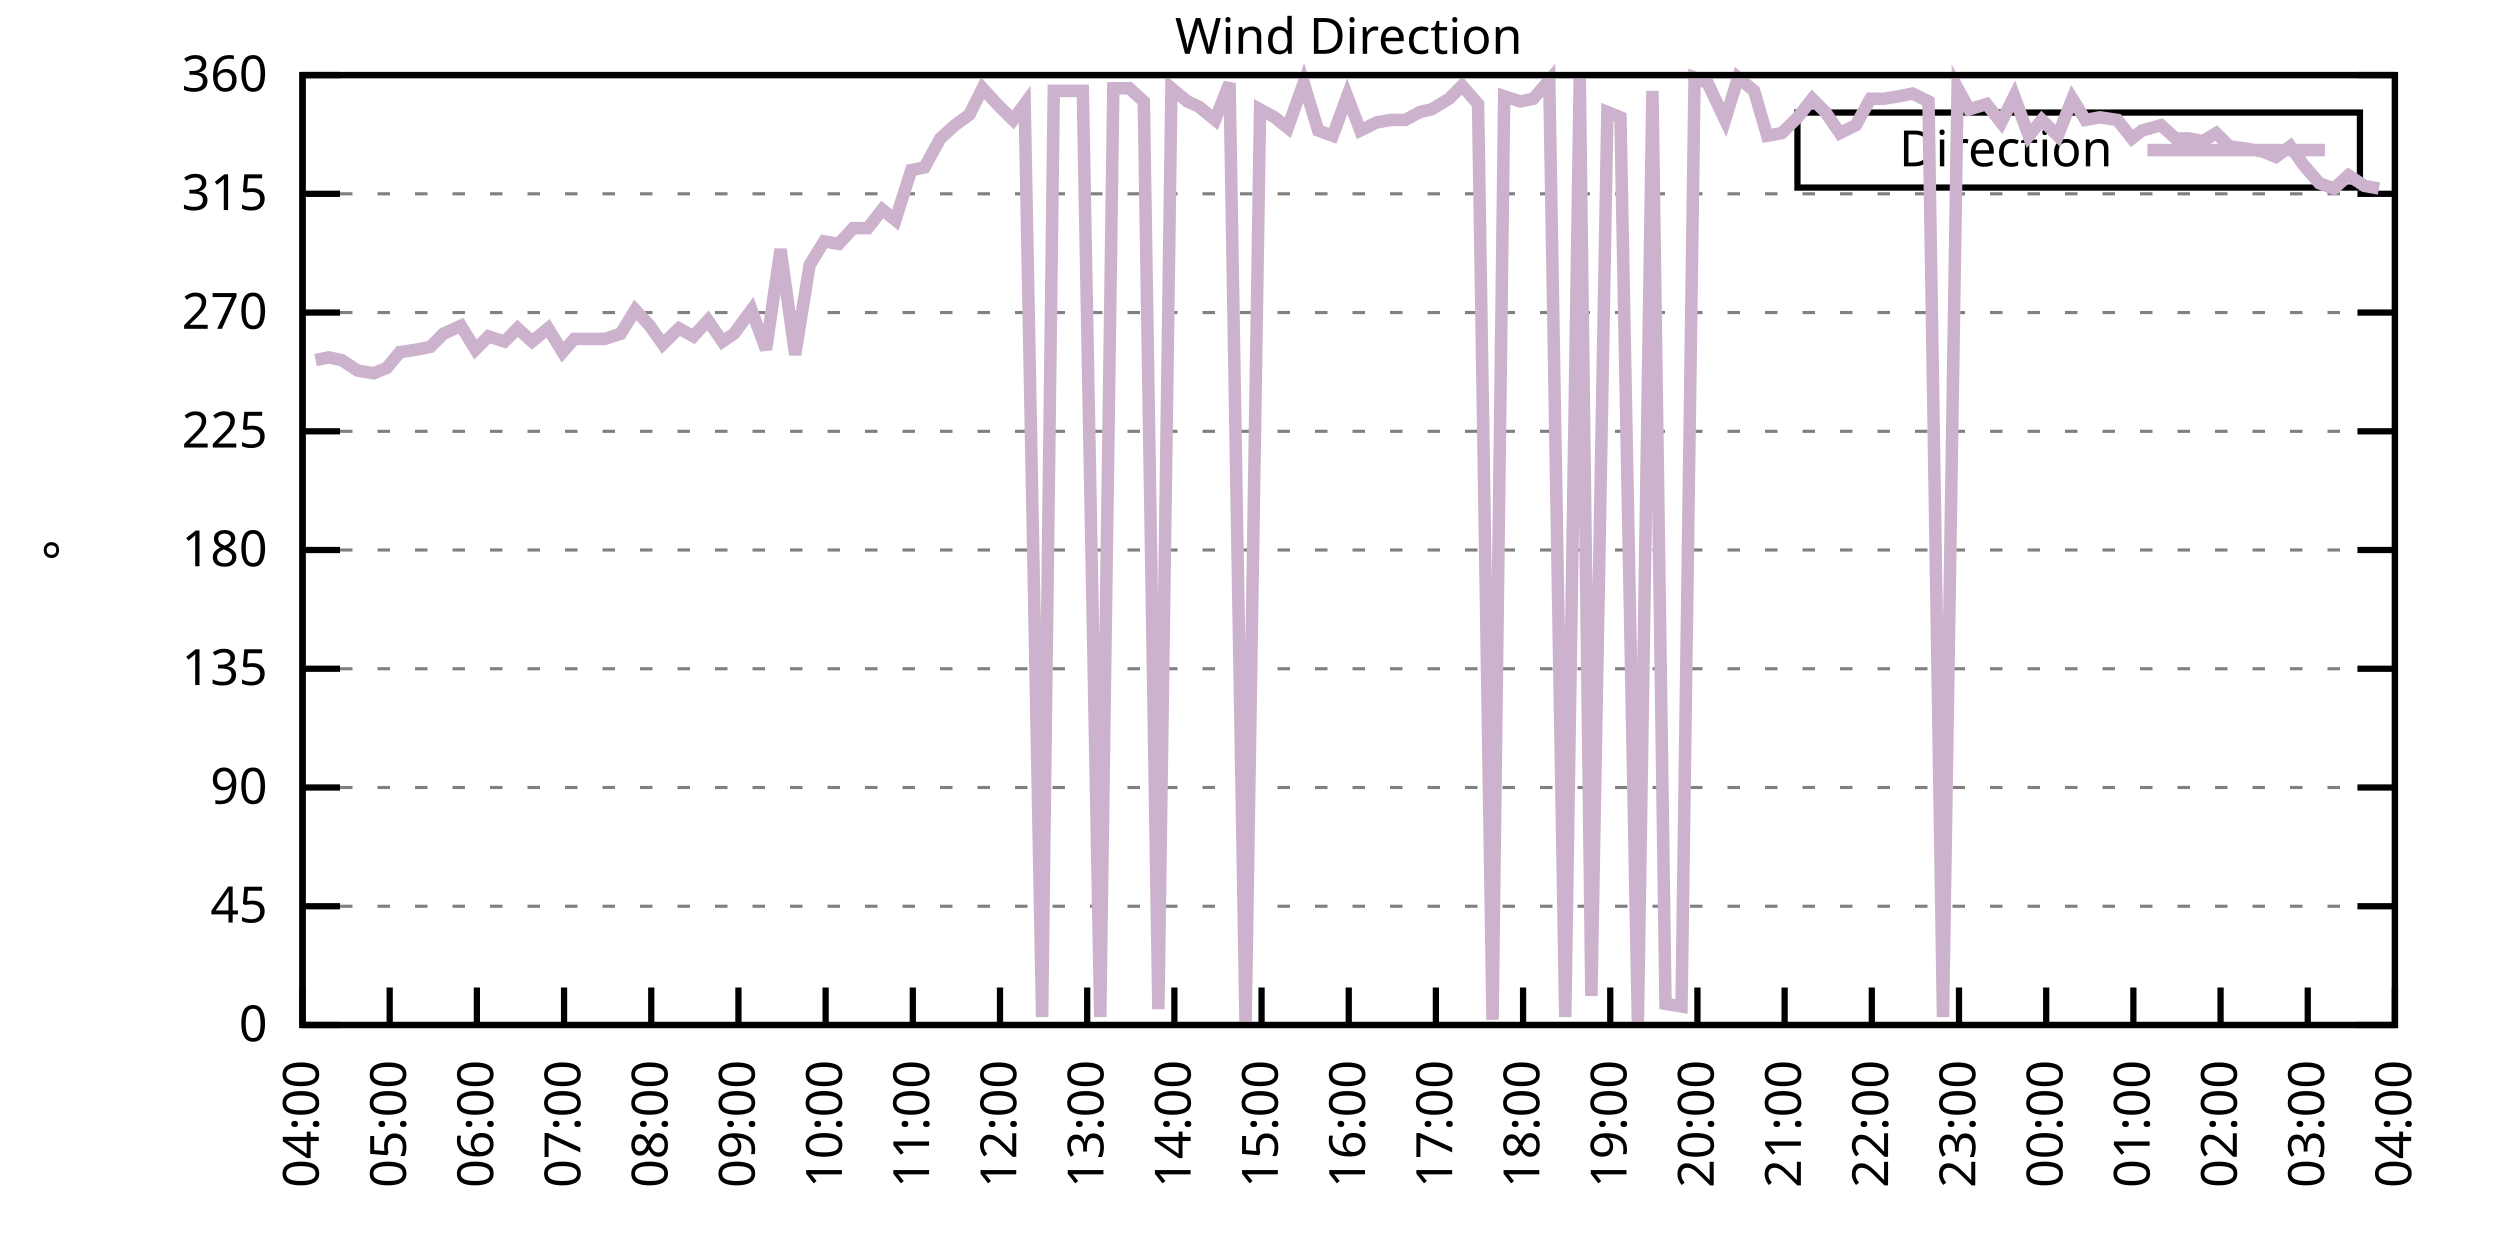
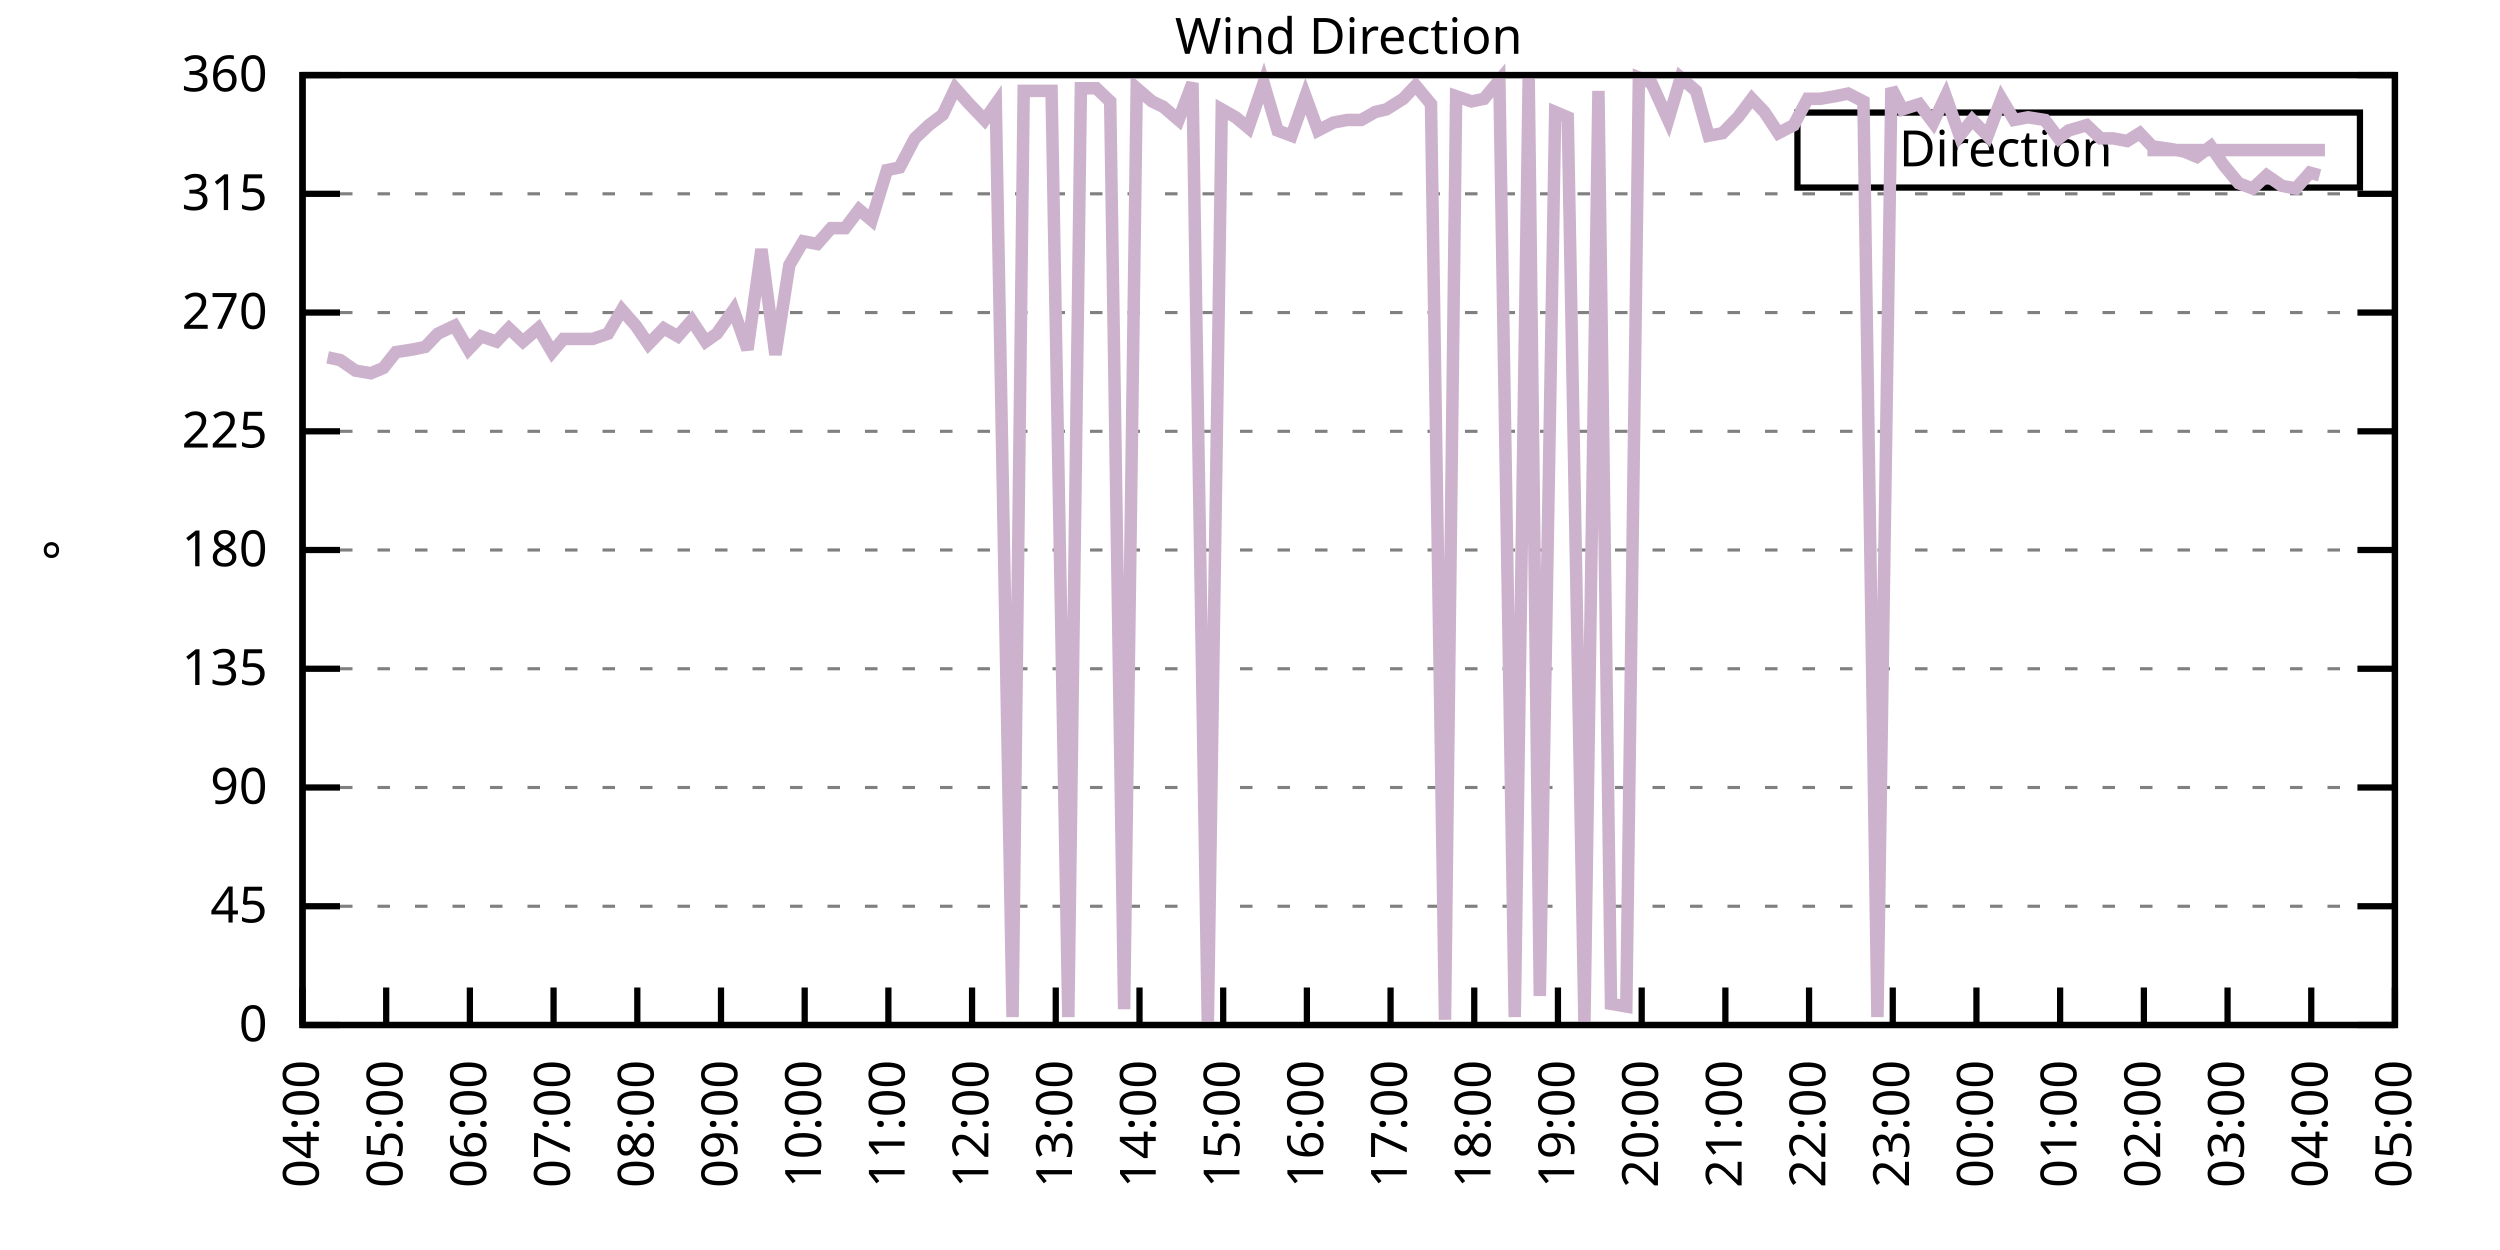
<svg xmlns="http://www.w3.org/2000/svg" xmlns:xlink="http://www.w3.org/1999/xlink" width="400" height="200" viewBox="0 0 400 200">
  <g id="gnuplot_canvas">
    <rect x="0" y="0" width="400" height="200" fill="none" />
    <defs>
      <circle id="gpDot" r="0.5" stroke-width="0.5" stroke="currentColor" />
      <path id="gpPt0" stroke-width="0.333" stroke="currentColor" d="M-1,0 h2 M0,-1 v2" />
      <path id="gpPt1" stroke-width="0.333" stroke="currentColor" d="M-1,-1 L1,1 M1,-1 L-1,1" />
      <path id="gpPt2" stroke-width="0.333" stroke="currentColor" d="M-1,0 L1,0 M0,-1 L0,1 M-1,-1 L1,1 M-1,1 L1,-1" />
      <rect id="gpPt3" stroke-width="0.333" stroke="currentColor" x="-1" y="-1" width="2" height="2" />
      <rect id="gpPt4" stroke-width="0.333" stroke="currentColor" fill="currentColor" x="-1" y="-1" width="2" height="2" />
      <circle id="gpPt5" stroke-width="0.333" stroke="currentColor" cx="0" cy="0" r="1" />
      <use xlink:href="#gpPt5" id="gpPt6" fill="currentColor" stroke="none" />
      <path id="gpPt7" stroke-width="0.333" stroke="currentColor" d="M0,-1.33 L-1.33,0.67 L1.33,0.67 z" />
      <use xlink:href="#gpPt7" id="gpPt8" fill="currentColor" stroke="none" />
      <use xlink:href="#gpPt7" id="gpPt9" stroke="currentColor" transform="rotate(180)" />
      <use xlink:href="#gpPt9" id="gpPt10" fill="currentColor" stroke="none" />
      <use xlink:href="#gpPt3" id="gpPt11" stroke="currentColor" transform="rotate(45)" />
      <use xlink:href="#gpPt11" id="gpPt12" fill="currentColor" stroke="none" />
      <path id="gpPt13" stroke-width="0.333" stroke="currentColor" d="M0,1.330 L1.265,0.411 L0.782,-1.067 L-0.782,-1.076 L-1.265,0.411 z" />
      <use xlink:href="#gpPt13" id="gpPt14" fill="currentColor" stroke="none" />
      <filter id="textbox" filterUnits="objectBoundingBox" x="0" y="0" height="1" width="1">
        <feFlood flood-color="white" flood-opacity="1" result="bgnd" />
        <feComposite in="SourceGraphic" in2="bgnd" operator="atop" />
      </filter>
      <filter id="greybox" filterUnits="objectBoundingBox" x="0" y="0" height="1" width="1">
        <feFlood flood-color="lightgrey" flood-opacity="1" result="grey" />
        <feComposite in="SourceGraphic" in2="grey" operator="atop" />
      </filter>
    </defs>
    <g fill="none" color="white" stroke="currentColor" stroke-width="1.00" stroke-linecap="butt" stroke-linejoin="miter">
</g>
    <g fill="none" color="black" stroke="currentColor" stroke-width="1.00" stroke-linecap="butt" stroke-linejoin="miter">
      <g stroke="none" shape-rendering="crispEdges">
        <polygon fill="rgb(255, 255, 255)" points="48.40,164.00 383.18,164.00 383.18,12.02 48.40,12.02 " />
      </g>
    </g>
    <g fill="none" color="black" stroke="currentColor" stroke-width="1.00" stroke-linecap="butt" stroke-linejoin="miter">
</g>
    <g fill="none" color="black" stroke="black" stroke-width="0.50" stroke-linecap="butt" stroke-linejoin="miter">
</g>
    <g fill="none" color="gray" stroke="currentColor" stroke-width="0.50" stroke-linecap="butt" stroke-linejoin="miter">
      <path stroke="gray" stroke-dasharray="2,4" class="gridline" d="M48.40,164.00 L383.19,164.00  " />
    </g>
    <g fill="none" color="gray" stroke="gray" stroke-width="1.00" stroke-linecap="butt" stroke-linejoin="miter">
</g>
    <g fill="none" color="black" stroke="currentColor" stroke-width="1.00" stroke-linecap="butt" stroke-linejoin="miter">
      <path stroke="black" d="M48.40,164.00 L54.40,164.00 M383.19,164.00 L377.19,164.00  " />
      <g transform="translate(42.80,166.60)" stroke="none" fill="black" font-family="Sans" font-size="8.00" text-anchor="end">
        <text>
          <tspan font-family="Sans"> 0</tspan>
        </text>
      </g>
    </g>
    <g fill="none" color="black" stroke="currentColor" stroke-width="1.00" stroke-linecap="butt" stroke-linejoin="miter">
</g>
    <g fill="none" color="black" stroke="black" stroke-width="0.50" stroke-linecap="butt" stroke-linejoin="miter">
</g>
    <g fill="none" color="gray" stroke="currentColor" stroke-width="0.50" stroke-linecap="butt" stroke-linejoin="miter">
      <path stroke="gray" stroke-dasharray="2,4" class="gridline" d="M48.40,145.00 L383.19,145.00  " />
    </g>
    <g fill="none" color="gray" stroke="gray" stroke-width="1.00" stroke-linecap="butt" stroke-linejoin="miter">
</g>
    <g fill="none" color="black" stroke="currentColor" stroke-width="1.00" stroke-linecap="butt" stroke-linejoin="miter">
      <path stroke="black" d="M48.40,145.00 L54.40,145.00 M383.19,145.00 L377.19,145.00  " />
      <g transform="translate(42.80,147.60)" stroke="none" fill="black" font-family="Sans" font-size="8.00" text-anchor="end">
        <text>
          <tspan font-family="Sans"> 45</tspan>
        </text>
      </g>
    </g>
    <g fill="none" color="black" stroke="currentColor" stroke-width="1.00" stroke-linecap="butt" stroke-linejoin="miter">
</g>
    <g fill="none" color="black" stroke="black" stroke-width="0.50" stroke-linecap="butt" stroke-linejoin="miter">
</g>
    <g fill="none" color="gray" stroke="currentColor" stroke-width="0.50" stroke-linecap="butt" stroke-linejoin="miter">
      <path stroke="gray" stroke-dasharray="2,4" class="gridline" d="M48.40,126.00 L383.19,126.00  " />
    </g>
    <g fill="none" color="gray" stroke="gray" stroke-width="1.00" stroke-linecap="butt" stroke-linejoin="miter">
</g>
    <g fill="none" color="black" stroke="currentColor" stroke-width="1.00" stroke-linecap="butt" stroke-linejoin="miter">
      <path stroke="black" d="M48.40,126.00 L54.40,126.00 M383.19,126.00 L377.19,126.00  " />
      <g transform="translate(42.80,128.60)" stroke="none" fill="black" font-family="Sans" font-size="8.00" text-anchor="end">
        <text>
          <tspan font-family="Sans"> 90</tspan>
        </text>
      </g>
    </g>
    <g fill="none" color="black" stroke="currentColor" stroke-width="1.00" stroke-linecap="butt" stroke-linejoin="miter">
</g>
    <g fill="none" color="black" stroke="black" stroke-width="0.50" stroke-linecap="butt" stroke-linejoin="miter">
</g>
    <g fill="none" color="gray" stroke="currentColor" stroke-width="0.50" stroke-linecap="butt" stroke-linejoin="miter">
      <path stroke="gray" stroke-dasharray="2,4" class="gridline" d="M48.40,107.00 L383.19,107.00  " />
    </g>
    <g fill="none" color="gray" stroke="gray" stroke-width="1.00" stroke-linecap="butt" stroke-linejoin="miter">
</g>
    <g fill="none" color="black" stroke="currentColor" stroke-width="1.00" stroke-linecap="butt" stroke-linejoin="miter">
      <path stroke="black" d="M48.40,107.00 L54.40,107.00 M383.19,107.00 L377.19,107.00  " />
      <g transform="translate(42.80,109.60)" stroke="none" fill="black" font-family="Sans" font-size="8.00" text-anchor="end">
        <text>
          <tspan font-family="Sans"> 135</tspan>
        </text>
      </g>
    </g>
    <g fill="none" color="black" stroke="currentColor" stroke-width="1.00" stroke-linecap="butt" stroke-linejoin="miter">
</g>
    <g fill="none" color="black" stroke="black" stroke-width="0.50" stroke-linecap="butt" stroke-linejoin="miter">
</g>
    <g fill="none" color="gray" stroke="currentColor" stroke-width="0.50" stroke-linecap="butt" stroke-linejoin="miter">
      <path stroke="gray" stroke-dasharray="2,4" class="gridline" d="M48.40,88.00 L383.19,88.00  " />
    </g>
    <g fill="none" color="gray" stroke="gray" stroke-width="1.00" stroke-linecap="butt" stroke-linejoin="miter">
</g>
    <g fill="none" color="black" stroke="currentColor" stroke-width="1.00" stroke-linecap="butt" stroke-linejoin="miter">
      <path stroke="black" d="M48.40,88.00 L54.40,88.00 M383.19,88.00 L377.19,88.00  " />
      <g transform="translate(42.80,90.60)" stroke="none" fill="black" font-family="Sans" font-size="8.00" text-anchor="end">
        <text>
          <tspan font-family="Sans"> 180</tspan>
        </text>
      </g>
    </g>
    <g fill="none" color="black" stroke="currentColor" stroke-width="1.00" stroke-linecap="butt" stroke-linejoin="miter">
</g>
    <g fill="none" color="black" stroke="black" stroke-width="0.50" stroke-linecap="butt" stroke-linejoin="miter">
</g>
    <g fill="none" color="gray" stroke="currentColor" stroke-width="0.50" stroke-linecap="butt" stroke-linejoin="miter">
      <path stroke="gray" stroke-dasharray="2,4" class="gridline" d="M48.40,69.01 L383.19,69.01  " />
    </g>
    <g fill="none" color="gray" stroke="gray" stroke-width="1.00" stroke-linecap="butt" stroke-linejoin="miter">
</g>
    <g fill="none" color="black" stroke="currentColor" stroke-width="1.00" stroke-linecap="butt" stroke-linejoin="miter">
      <path stroke="black" d="M48.40,69.01 L54.40,69.01 M383.19,69.01 L377.19,69.01  " />
      <g transform="translate(42.80,71.61)" stroke="none" fill="black" font-family="Sans" font-size="8.00" text-anchor="end">
        <text>
          <tspan font-family="Sans"> 225</tspan>
        </text>
      </g>
    </g>
    <g fill="none" color="black" stroke="currentColor" stroke-width="1.00" stroke-linecap="butt" stroke-linejoin="miter">
</g>
    <g fill="none" color="black" stroke="black" stroke-width="0.50" stroke-linecap="butt" stroke-linejoin="miter">
</g>
    <g fill="none" color="gray" stroke="currentColor" stroke-width="0.50" stroke-linecap="butt" stroke-linejoin="miter">
      <path stroke="gray" stroke-dasharray="2,4" class="gridline" d="M48.40,50.01 L383.19,50.01  " />
    </g>
    <g fill="none" color="gray" stroke="gray" stroke-width="1.00" stroke-linecap="butt" stroke-linejoin="miter">
</g>
    <g fill="none" color="black" stroke="currentColor" stroke-width="1.00" stroke-linecap="butt" stroke-linejoin="miter">
      <path stroke="black" d="M48.40,50.01 L54.40,50.01 M383.19,50.01 L377.19,50.01  " />
      <g transform="translate(42.80,52.61)" stroke="none" fill="black" font-family="Sans" font-size="8.00" text-anchor="end">
        <text>
          <tspan font-family="Sans"> 270</tspan>
        </text>
      </g>
    </g>
    <g fill="none" color="black" stroke="currentColor" stroke-width="1.00" stroke-linecap="butt" stroke-linejoin="miter">
</g>
    <g fill="none" color="black" stroke="black" stroke-width="0.50" stroke-linecap="butt" stroke-linejoin="miter">
</g>
    <g fill="none" color="gray" stroke="currentColor" stroke-width="0.50" stroke-linecap="butt" stroke-linejoin="miter">
      <path stroke="gray" stroke-dasharray="2,4" class="gridline" d="M48.40,31.01 L383.19,31.01  " />
    </g>
    <g fill="none" color="gray" stroke="gray" stroke-width="1.00" stroke-linecap="butt" stroke-linejoin="miter">
</g>
    <g fill="none" color="black" stroke="currentColor" stroke-width="1.00" stroke-linecap="butt" stroke-linejoin="miter">
      <path stroke="black" d="M48.40,31.01 L54.40,31.01 M383.19,31.01 L377.19,31.01  " />
      <g transform="translate(42.80,33.61)" stroke="none" fill="black" font-family="Sans" font-size="8.00" text-anchor="end">
        <text>
          <tspan font-family="Sans"> 315</tspan>
        </text>
      </g>
    </g>
    <g fill="none" color="black" stroke="currentColor" stroke-width="1.00" stroke-linecap="butt" stroke-linejoin="miter">
</g>
    <g fill="none" color="black" stroke="black" stroke-width="0.50" stroke-linecap="butt" stroke-linejoin="miter">
</g>
    <g fill="none" color="gray" stroke="currentColor" stroke-width="0.50" stroke-linecap="butt" stroke-linejoin="miter">
      <path stroke="gray" stroke-dasharray="2,4" class="gridline" d="M48.40,12.01 L383.19,12.01  " />
    </g>
    <g fill="none" color="gray" stroke="gray" stroke-width="1.00" stroke-linecap="butt" stroke-linejoin="miter">
</g>
    <g fill="none" color="black" stroke="currentColor" stroke-width="1.00" stroke-linecap="butt" stroke-linejoin="miter">
      <path stroke="black" d="M48.40,12.01 L54.40,12.01 M383.19,12.01 L377.19,12.01  " />
      <g transform="translate(42.80,14.61)" stroke="none" fill="black" font-family="Sans" font-size="8.00" text-anchor="end">
        <text>
          <tspan font-family="Sans"> 360</tspan>
        </text>
      </g>
    </g>
    <g fill="none" color="black" stroke="currentColor" stroke-width="1.00" stroke-linecap="butt" stroke-linejoin="miter">
      <path stroke="black" d="M48.40,164.00 L48.40,158.00  " />
      <g transform="translate(51.00,169.60) rotate(270.00)" stroke="none" fill="black" font-family="Sans" font-size="8.00" text-anchor="end">
        <text>
          <tspan font-family="Sans">04:00</tspan>
        </text>
      </g>
    </g>
    <g fill="none" color="black" stroke="currentColor" stroke-width="1.00" stroke-linecap="butt" stroke-linejoin="miter">
-       <path stroke="black" d="M62.35,164.00 L62.35,158.00  " />
-       <g transform="translate(64.95,169.60) rotate(270.00)" stroke="none" fill="black" font-family="Sans" font-size="8.00" text-anchor="end">
+       <path stroke="black" d="M61.79,164.00 L61.79,158.00  " />
+       <g transform="translate(64.39,169.60) rotate(270.00)" stroke="none" fill="black" font-family="Sans" font-size="8.00" text-anchor="end">
        <text>
          <tspan font-family="Sans">05:00</tspan>
        </text>
      </g>
    </g>
    <g fill="none" color="black" stroke="currentColor" stroke-width="1.00" stroke-linecap="butt" stroke-linejoin="miter">
-       <path stroke="black" d="M76.30,164.00 L76.30,158.00  " />
-       <g transform="translate(78.90,169.60) rotate(270.00)" stroke="none" fill="black" font-family="Sans" font-size="8.00" text-anchor="end">
+       <path stroke="black" d="M75.18,164.00 L75.18,158.00  " />
+       <g transform="translate(77.78,169.60) rotate(270.00)" stroke="none" fill="black" font-family="Sans" font-size="8.00" text-anchor="end">
        <text>
          <tspan font-family="Sans">06:00</tspan>
        </text>
      </g>
    </g>
    <g fill="none" color="black" stroke="currentColor" stroke-width="1.00" stroke-linecap="butt" stroke-linejoin="miter">
-       <path stroke="black" d="M90.25,164.00 L90.25,158.00  " />
-       <g transform="translate(92.85,169.60) rotate(270.00)" stroke="none" fill="black" font-family="Sans" font-size="8.00" text-anchor="end">
+       <path stroke="black" d="M88.57,164.00 L88.57,158.00  " />
+       <g transform="translate(91.17,169.60) rotate(270.00)" stroke="none" fill="black" font-family="Sans" font-size="8.00" text-anchor="end">
        <text>
          <tspan font-family="Sans">07:00</tspan>
        </text>
      </g>
    </g>
    <g fill="none" color="black" stroke="currentColor" stroke-width="1.00" stroke-linecap="butt" stroke-linejoin="miter">
-       <path stroke="black" d="M104.20,164.00 L104.20,158.00  " />
-       <g transform="translate(106.80,169.60) rotate(270.00)" stroke="none" fill="black" font-family="Sans" font-size="8.00" text-anchor="end">
+       <path stroke="black" d="M101.97,164.00 L101.97,158.00  " />
+       <g transform="translate(104.57,169.60) rotate(270.00)" stroke="none" fill="black" font-family="Sans" font-size="8.00" text-anchor="end">
        <text>
          <tspan font-family="Sans">08:00</tspan>
        </text>
      </g>
    </g>
    <g fill="none" color="black" stroke="currentColor" stroke-width="1.00" stroke-linecap="butt" stroke-linejoin="miter">
-       <path stroke="black" d="M118.15,164.00 L118.15,158.00  " />
-       <g transform="translate(120.75,169.60) rotate(270.00)" stroke="none" fill="black" font-family="Sans" font-size="8.00" text-anchor="end">
+       <path stroke="black" d="M115.36,164.00 L115.36,158.00  " />
+       <g transform="translate(117.96,169.60) rotate(270.00)" stroke="none" fill="black" font-family="Sans" font-size="8.00" text-anchor="end">
        <text>
          <tspan font-family="Sans">09:00</tspan>
        </text>
      </g>
    </g>
    <g fill="none" color="black" stroke="currentColor" stroke-width="1.00" stroke-linecap="butt" stroke-linejoin="miter">
-       <path stroke="black" d="M132.10,164.00 L132.10,158.00  " />
-       <g transform="translate(134.70,169.60) rotate(270.00)" stroke="none" fill="black" font-family="Sans" font-size="8.00" text-anchor="end">
+       <path stroke="black" d="M128.75,164.00 L128.75,158.00  " />
+       <g transform="translate(131.35,169.60) rotate(270.00)" stroke="none" fill="black" font-family="Sans" font-size="8.00" text-anchor="end">
        <text>
          <tspan font-family="Sans">10:00</tspan>
        </text>
      </g>
    </g>
    <g fill="none" color="black" stroke="currentColor" stroke-width="1.00" stroke-linecap="butt" stroke-linejoin="miter">
-       <path stroke="black" d="M146.05,164.00 L146.05,158.00  " />
-       <g transform="translate(148.65,169.60) rotate(270.00)" stroke="none" fill="black" font-family="Sans" font-size="8.00" text-anchor="end">
+       <path stroke="black" d="M142.14,164.00 L142.14,158.00  " />
+       <g transform="translate(144.74,169.60) rotate(270.00)" stroke="none" fill="black" font-family="Sans" font-size="8.00" text-anchor="end">
        <text>
          <tspan font-family="Sans">11:00</tspan>
        </text>
      </g>
    </g>
    <g fill="none" color="black" stroke="currentColor" stroke-width="1.00" stroke-linecap="butt" stroke-linejoin="miter">
-       <path stroke="black" d="M160.00,164.00 L160.00,158.00  " />
-       <g transform="translate(162.60,169.60) rotate(270.00)" stroke="none" fill="black" font-family="Sans" font-size="8.00" text-anchor="end">
+       <path stroke="black" d="M155.53,164.00 L155.53,158.00  " />
+       <g transform="translate(158.13,169.60) rotate(270.00)" stroke="none" fill="black" font-family="Sans" font-size="8.00" text-anchor="end">
        <text>
          <tspan font-family="Sans">12:00</tspan>
        </text>
      </g>
    </g>
    <g fill="none" color="black" stroke="currentColor" stroke-width="1.00" stroke-linecap="butt" stroke-linejoin="miter">
-       <path stroke="black" d="M173.95,164.00 L173.95,158.00  " />
-       <g transform="translate(176.55,169.60) rotate(270.00)" stroke="none" fill="black" font-family="Sans" font-size="8.00" text-anchor="end">
+       <path stroke="black" d="M168.92,164.00 L168.92,158.00  " />
+       <g transform="translate(171.52,169.60) rotate(270.00)" stroke="none" fill="black" font-family="Sans" font-size="8.00" text-anchor="end">
        <text>
          <tspan font-family="Sans">13:00</tspan>
        </text>
      </g>
    </g>
    <g fill="none" color="black" stroke="currentColor" stroke-width="1.00" stroke-linecap="butt" stroke-linejoin="miter">
-       <path stroke="black" d="M187.90,164.00 L187.90,158.00  " />
-       <g transform="translate(190.50,169.60) rotate(270.00)" stroke="none" fill="black" font-family="Sans" font-size="8.00" text-anchor="end">
+       <path stroke="black" d="M182.32,164.00 L182.32,158.00  " />
+       <g transform="translate(184.92,169.60) rotate(270.00)" stroke="none" fill="black" font-family="Sans" font-size="8.00" text-anchor="end">
        <text>
          <tspan font-family="Sans">14:00</tspan>
        </text>
      </g>
    </g>
    <g fill="none" color="black" stroke="currentColor" stroke-width="1.00" stroke-linecap="butt" stroke-linejoin="miter">
-       <path stroke="black" d="M201.85,164.00 L201.85,158.00  " />
-       <g transform="translate(204.45,169.60) rotate(270.00)" stroke="none" fill="black" font-family="Sans" font-size="8.00" text-anchor="end">
+       <path stroke="black" d="M195.71,164.00 L195.71,158.00  " />
+       <g transform="translate(198.31,169.60) rotate(270.00)" stroke="none" fill="black" font-family="Sans" font-size="8.00" text-anchor="end">
        <text>
          <tspan font-family="Sans">15:00</tspan>
        </text>
      </g>
    </g>
    <g fill="none" color="black" stroke="currentColor" stroke-width="1.00" stroke-linecap="butt" stroke-linejoin="miter">
-       <path stroke="black" d="M215.80,164.00 L215.80,158.00  " />
-       <g transform="translate(218.40,169.60) rotate(270.00)" stroke="none" fill="black" font-family="Sans" font-size="8.00" text-anchor="end">
+       <path stroke="black" d="M209.10,164.00 L209.10,158.00  " />
+       <g transform="translate(211.70,169.60) rotate(270.00)" stroke="none" fill="black" font-family="Sans" font-size="8.00" text-anchor="end">
        <text>
          <tspan font-family="Sans">16:00</tspan>
        </text>
      </g>
    </g>
    <g fill="none" color="black" stroke="currentColor" stroke-width="1.00" stroke-linecap="butt" stroke-linejoin="miter">
-       <path stroke="black" d="M229.74,164.00 L229.74,158.00  " />
-       <g transform="translate(232.34,169.60) rotate(270.00)" stroke="none" fill="black" font-family="Sans" font-size="8.00" text-anchor="end">
+       <path stroke="black" d="M222.49,164.00 L222.49,158.00  " />
+       <g transform="translate(225.09,169.60) rotate(270.00)" stroke="none" fill="black" font-family="Sans" font-size="8.00" text-anchor="end">
        <text>
          <tspan font-family="Sans">17:00</tspan>
        </text>
      </g>
    </g>
    <g fill="none" color="black" stroke="currentColor" stroke-width="1.00" stroke-linecap="butt" stroke-linejoin="miter">
-       <path stroke="black" d="M243.69,164.00 L243.69,158.00  " />
-       <g transform="translate(246.29,169.60) rotate(270.00)" stroke="none" fill="black" font-family="Sans" font-size="8.00" text-anchor="end">
+       <path stroke="black" d="M235.88,164.00 L235.88,158.00  " />
+       <g transform="translate(238.48,169.60) rotate(270.00)" stroke="none" fill="black" font-family="Sans" font-size="8.00" text-anchor="end">
        <text>
          <tspan font-family="Sans">18:00</tspan>
        </text>
      </g>
    </g>
    <g fill="none" color="black" stroke="currentColor" stroke-width="1.00" stroke-linecap="butt" stroke-linejoin="miter">
-       <path stroke="black" d="M257.64,164.00 L257.64,158.00  " />
-       <g transform="translate(260.24,169.60) rotate(270.00)" stroke="none" fill="black" font-family="Sans" font-size="8.00" text-anchor="end">
+       <path stroke="black" d="M249.27,164.00 L249.27,158.00  " />
+       <g transform="translate(251.87,169.60) rotate(270.00)" stroke="none" fill="black" font-family="Sans" font-size="8.00" text-anchor="end">
        <text>
          <tspan font-family="Sans">19:00</tspan>
        </text>
      </g>
    </g>
    <g fill="none" color="black" stroke="currentColor" stroke-width="1.00" stroke-linecap="butt" stroke-linejoin="miter">
-       <path stroke="black" d="M271.59,164.00 L271.59,158.00  " />
-       <g transform="translate(274.19,169.60) rotate(270.00)" stroke="none" fill="black" font-family="Sans" font-size="8.00" text-anchor="end">
+       <path stroke="black" d="M262.67,164.00 L262.67,158.00  " />
+       <g transform="translate(265.27,169.60) rotate(270.00)" stroke="none" fill="black" font-family="Sans" font-size="8.00" text-anchor="end">
        <text>
          <tspan font-family="Sans">20:00</tspan>
        </text>
      </g>
    </g>
    <g fill="none" color="black" stroke="currentColor" stroke-width="1.00" stroke-linecap="butt" stroke-linejoin="miter">
-       <path stroke="black" d="M285.54,164.00 L285.54,158.00  " />
-       <g transform="translate(288.14,169.60) rotate(270.00)" stroke="none" fill="black" font-family="Sans" font-size="8.00" text-anchor="end">
+       <path stroke="black" d="M276.06,164.00 L276.06,158.00  " />
+       <g transform="translate(278.66,169.60) rotate(270.00)" stroke="none" fill="black" font-family="Sans" font-size="8.00" text-anchor="end">
        <text>
          <tspan font-family="Sans">21:00</tspan>
        </text>
      </g>
    </g>
    <g fill="none" color="black" stroke="currentColor" stroke-width="1.00" stroke-linecap="butt" stroke-linejoin="miter">
-       <path stroke="black" d="M299.49,164.00 L299.49,158.00  " />
-       <g transform="translate(302.09,169.60) rotate(270.00)" stroke="none" fill="black" font-family="Sans" font-size="8.00" text-anchor="end">
+       <path stroke="black" d="M289.45,164.00 L289.45,158.00  " />
+       <g transform="translate(292.05,169.60) rotate(270.00)" stroke="none" fill="black" font-family="Sans" font-size="8.00" text-anchor="end">
        <text>
          <tspan font-family="Sans">22:00</tspan>
        </text>
      </g>
    </g>
    <g fill="none" color="black" stroke="currentColor" stroke-width="1.00" stroke-linecap="butt" stroke-linejoin="miter">
-       <path stroke="black" d="M313.44,164.00 L313.44,158.00  " />
-       <g transform="translate(316.04,169.60) rotate(270.00)" stroke="none" fill="black" font-family="Sans" font-size="8.00" text-anchor="end">
+       <path stroke="black" d="M302.84,164.00 L302.84,158.00  " />
+       <g transform="translate(305.44,169.60) rotate(270.00)" stroke="none" fill="black" font-family="Sans" font-size="8.00" text-anchor="end">
        <text>
          <tspan font-family="Sans">23:00</tspan>
        </text>
      </g>
    </g>
    <g fill="none" color="black" stroke="currentColor" stroke-width="1.00" stroke-linecap="butt" stroke-linejoin="miter">
-       <path stroke="black" d="M327.39,164.00 L327.39,158.00  " />
-       <g transform="translate(329.99,169.60) rotate(270.00)" stroke="none" fill="black" font-family="Sans" font-size="8.00" text-anchor="end">
+       <path stroke="black" d="M316.23,164.00 L316.23,158.00  " />
+       <g transform="translate(318.83,169.60) rotate(270.00)" stroke="none" fill="black" font-family="Sans" font-size="8.00" text-anchor="end">
        <text>
          <tspan font-family="Sans">00:00</tspan>
        </text>
      </g>
    </g>
    <g fill="none" color="black" stroke="currentColor" stroke-width="1.00" stroke-linecap="butt" stroke-linejoin="miter">
-       <path stroke="black" d="M341.34,164.00 L341.34,158.00  " />
-       <g transform="translate(343.94,169.60) rotate(270.00)" stroke="none" fill="black" font-family="Sans" font-size="8.00" text-anchor="end">
+       <path stroke="black" d="M329.62,164.00 L329.62,158.00  " />
+       <g transform="translate(332.22,169.60) rotate(270.00)" stroke="none" fill="black" font-family="Sans" font-size="8.00" text-anchor="end">
        <text>
          <tspan font-family="Sans">01:00</tspan>
        </text>
      </g>
    </g>
    <g fill="none" color="black" stroke="currentColor" stroke-width="1.00" stroke-linecap="butt" stroke-linejoin="miter">
-       <path stroke="black" d="M355.29,164.00 L355.29,158.00  " />
-       <g transform="translate(357.89,169.60) rotate(270.00)" stroke="none" fill="black" font-family="Sans" font-size="8.00" text-anchor="end">
+       <path stroke="black" d="M343.02,164.00 L343.02,158.00  " />
+       <g transform="translate(345.62,169.60) rotate(270.00)" stroke="none" fill="black" font-family="Sans" font-size="8.00" text-anchor="end">
        <text>
          <tspan font-family="Sans">02:00</tspan>
        </text>
      </g>
    </g>
    <g fill="none" color="black" stroke="currentColor" stroke-width="1.00" stroke-linecap="butt" stroke-linejoin="miter">
-       <path stroke="black" d="M369.24,164.00 L369.24,158.00  " />
-       <g transform="translate(371.84,169.60) rotate(270.00)" stroke="none" fill="black" font-family="Sans" font-size="8.00" text-anchor="end">
+       <path stroke="black" d="M356.41,164.00 L356.41,158.00  " />
+       <g transform="translate(359.01,169.60) rotate(270.00)" stroke="none" fill="black" font-family="Sans" font-size="8.00" text-anchor="end">
        <text>
          <tspan font-family="Sans">03:00</tspan>
+         </text>
+       </g>
+     </g>
+     <g fill="none" color="black" stroke="currentColor" stroke-width="1.00" stroke-linecap="butt" stroke-linejoin="miter">
+       <path stroke="black" d="M369.80,164.00 L369.80,158.00  " />
+       <g transform="translate(372.40,169.60) rotate(270.00)" stroke="none" fill="black" font-family="Sans" font-size="8.00" text-anchor="end">
+         <text>
+           <tspan font-family="Sans">04:00</tspan>
        </text>
      </g>
    </g>
    <g fill="none" color="black" stroke="currentColor" stroke-width="1.00" stroke-linecap="butt" stroke-linejoin="miter">
      <path stroke="black" d="M383.19,164.00 L383.19,158.00  " />
      <g transform="translate(385.79,169.60) rotate(270.00)" stroke="none" fill="black" font-family="Sans" font-size="8.00" text-anchor="end">
        <text>
-           <tspan font-family="Sans">04:00</tspan>
+           <tspan font-family="Sans">05:00</tspan>
        </text>
      </g>
    </g>
    <g fill="none" color="black" stroke="currentColor" stroke-width="1.00" stroke-linecap="butt" stroke-linejoin="miter">
</g>
    <g fill="none" color="black" stroke="currentColor" stroke-width="1.00" stroke-linecap="butt" stroke-linejoin="miter">
      <path stroke="black" d="M48.40,12.01 L48.40,164.00 L383.19,164.00 L383.19,12.01 L48.40,12.01 Z  " />
    </g>
    <g fill="none" color="black" stroke="currentColor" stroke-width="1.00" stroke-linecap="butt" stroke-linejoin="miter">
</g>
    <g fill="none" color="black" stroke="currentColor" stroke-width="1.00" stroke-linecap="butt" stroke-linejoin="miter">
      <path stroke="black" d="M287.59,30.01 L287.59,18.01 L377.59,18.01 L377.59,30.01 L287.59,30.01 Z  " />
    </g>
    <g id="Wind_direction_plot_1">
      <g fill="none" color="white" stroke="black" stroke-width="2.00" stroke-linecap="butt" stroke-linejoin="miter">
</g>
      <g fill="none" color="black" stroke="currentColor" stroke-width="2.00" stroke-linecap="butt" stroke-linejoin="miter">
        <g transform="translate(337.99,26.61)" stroke="none" fill="black" font-family="Sans" font-size="8.00" text-anchor="end">
          <text>
            <tspan font-family="Sans">Direction</tspan>
          </text>
        </g>
      </g>
      <g fill="none" color="black" stroke="currentColor" stroke-width="2.00" stroke-linecap="butt" stroke-linejoin="miter">
-         <path stroke="rgb(204, 178, 204)" d="M343.59,24.01 L371.99,24.01 M50.49,57.61 L52.58,57.18 L54.68,57.61 L57.23,59.30 L59.79,59.72 L61.88,58.87   L63.98,56.34 L66.77,55.92 L68.86,55.50 L70.95,53.39 L73.74,52.12 L76.07,55.92 L78.16,53.81 L80.72,54.65   L82.81,52.54 L85.13,54.65 L87.69,52.54 L90.02,56.34 L91.88,54.23 L94.43,54.23 L96.76,54.23 L99.32,53.39   L101.64,49.59 L103.97,52.12 L106.06,55.07 L108.62,52.54 L110.94,53.81 L113.27,51.27 L115.59,54.65 L117.45,53.39   L120.24,49.59 L122.57,55.92 L124.89,39.87 L127.22,56.76 L129.54,42.41 L131.87,38.61 L134.19,39.03 L136.51,36.50   L138.84,36.50 L141.16,33.54 L143.26,35.23 L145.81,27.21 L147.91,26.79 L150.46,22.14 L152.79,20.03 L155.11,18.34   L157.21,14.12 L159.53,16.65 L162.09,19.19 L163.95,16.65 L166.74,162.73 L168.60,14.54 L171.39,14.54 L173.25,14.54   L176.04,162.73 L178.13,14.12 L180.69,14.12 L183.01,16.23 L185.34,161.47 L187.43,14.12 L189.99,16.23 L191.85,17.08   L194.41,19.19 L196.73,13.28 L199.29,164.00 L201.61,17.50 L203.94,18.77 L206.03,20.45 L208.59,13.28 L210.91,20.88   L213.24,21.72 L215.56,15.39 L217.65,20.88 L220.21,19.61 L222.54,19.19 L224.86,19.19 L227.19,17.92 L229.05,17.50   L231.84,15.81 L233.93,13.70 L236.49,16.65 L238.81,163.16 L240.67,15.39 L243.23,16.23 L245.32,15.81 L247.88,12.85   L250.44,162.73 L252.76,12.43 L254.62,159.36 L257.18,17.92 L259.27,18.77 L262.06,163.58 L264.39,14.54 L266.48,160.62   L269.04,161.04 L271.13,12.43 L273.22,13.28 L276.01,19.19 L278.10,12.43 L280.66,14.54 L282.75,21.72 L285.08,21.30   L287.64,18.77 L289.96,15.81 L292.05,17.92 L294.38,21.30 L296.94,20.03 L299.26,15.81 L301.35,15.81 L303.91,15.39   L306.00,14.97 L308.56,16.23 L310.88,162.73 L313.21,14.12 L315.07,17.50 L317.86,16.65 L320.18,19.61 L322.28,15.39   L324.60,21.72 L326.69,19.19 L329.25,21.72 L331.58,15.81 L333.67,19.19 L335.99,18.77 L338.78,19.19 L341.11,22.14   L342.74,20.88 L345.76,20.03 L348.08,22.14 L350.18,22.14 L352.50,22.56 L354.59,21.30 L356.69,23.41 L359.71,23.83   L362.03,24.25 L364.13,25.10 L366.45,23.41 L368.54,26.36 L371.10,29.32 L373.43,30.16 L375.75,28.05 L378.31,29.74   L380.63,30.16  " />
+         <path stroke="rgb(204, 178, 204)" d="M343.59,24.01 L371.99,24.01 M52.42,57.18 L54.43,57.61 L56.88,59.30 L59.34,59.72 L61.35,58.87 L63.35,56.34   L66.03,55.92 L68.04,55.50 L70.05,53.39 L72.73,52.12 L74.96,55.92 L76.97,53.81 L79.42,54.65 L81.43,52.54   L83.66,54.65 L86.12,52.54 L88.35,56.34 L90.14,54.23 L92.59,54.23 L94.82,54.23 L97.28,53.39 L99.51,49.59   L101.74,52.12 L103.75,55.07 L106.21,52.54 L108.44,53.81 L110.67,51.27 L112.90,54.65 L114.69,53.39 L117.37,49.59   L119.60,55.92 L121.83,39.87 L124.06,56.76 L126.29,42.41 L128.53,38.61 L130.76,39.03 L132.99,36.50 L135.22,36.50   L137.45,33.54 L139.46,35.23 L141.92,27.21 L143.93,26.79 L146.38,22.14 L148.61,20.03 L150.85,18.34 L152.85,14.12   L155.09,16.65 L157.54,19.19 L159.33,16.65 L162.01,162.73 L163.79,14.54 L166.47,14.54 L168.25,14.54 L170.93,162.73   L172.94,14.12 L175.40,14.12 L177.63,16.23 L179.86,161.47 L181.87,14.12 L184.32,16.23 L186.11,17.08 L188.57,19.19   L190.80,13.28 L193.25,164.00 L195.48,17.50 L197.72,18.77 L199.73,20.45 L202.18,13.28 L204.41,20.88 L206.64,21.72   L208.88,15.39 L210.88,20.88 L213.34,19.61 L215.57,19.19 L217.80,19.19 L220.04,17.92 L221.82,17.50 L224.50,15.81   L226.51,13.70 L228.96,16.65 L231.20,163.16 L232.98,15.39 L235.44,16.23 L237.44,15.81 L239.90,12.85 L242.36,162.73   L244.59,12.43 L246.37,159.36 L248.83,17.92 L250.84,18.77 L253.51,163.58 L255.75,14.54 L257.76,160.62 L260.21,161.04   L262.22,12.43 L264.23,13.28 L266.91,19.19 L268.92,12.43 L271.37,14.54 L273.38,21.72 L275.61,21.30 L278.07,18.77   L280.30,15.81 L282.31,17.92 L284.54,21.30 L286.99,20.03 L289.23,15.81 L291.23,15.81 L293.69,15.39 L295.70,14.97   L298.15,16.23 L300.39,162.73 L302.62,14.12 L304.40,17.50 L307.08,16.65 L309.31,19.61 L311.32,15.39 L313.55,21.72   L315.56,19.19 L318.02,21.72 L320.25,15.81 L322.26,19.19 L324.49,18.77 L327.17,19.19 L329.40,22.14 L330.96,20.88   L333.86,20.03 L336.10,22.14 L338.10,22.14 L340.34,22.56 L342.35,21.30 L344.35,23.41 L347.26,23.83 L349.49,24.25   L351.50,25.10 L353.73,23.41 L355.74,26.36 L358.19,29.32 L360.42,30.16 L362.66,28.05 L365.11,29.74 L367.34,30.16   L369.58,27.63 L371.14,28.05  " />
      </g>
    </g>
    <g fill="none" color="black" stroke="currentColor" stroke-width="2.00" stroke-linecap="butt" stroke-linejoin="miter">
</g>
    <g fill="none" color="black" stroke="black" stroke-width="1.00" stroke-linecap="butt" stroke-linejoin="miter">
</g>
    <g fill="none" color="black" stroke="currentColor" stroke-width="1.00" stroke-linecap="butt" stroke-linejoin="miter">
      <path stroke="black" d="M48.40,12.01 L48.40,164.00 L383.19,164.00 L383.19,12.01 L48.40,12.01 Z  " />
      <g transform="translate(12.80,88.01) rotate(270.00)" stroke="none" fill="black" font-family="Sans" font-size="8.00" text-anchor="middle">
        <text>
          <tspan font-family="Sans">°</tspan>
        </text>
      </g>
    </g>
    <g fill="none" color="black" stroke="currentColor" stroke-width="1.00" stroke-linecap="butt" stroke-linejoin="miter">
</g>
    <g fill="none" color="black" stroke="currentColor" stroke-width="1.00" stroke-linecap="butt" stroke-linejoin="miter">
      <g transform="translate(215.79,8.61)" stroke="none" fill="black" font-family="Sans" font-size="8.00" text-anchor="middle">
        <text>
          <tspan font-family="Sans">Wind Direction</tspan>
        </text>
      </g>
    </g>
    <g fill="none" color="black" stroke="currentColor" stroke-width="1.00" stroke-linecap="butt" stroke-linejoin="miter">
</g>
  </g>
</svg>
